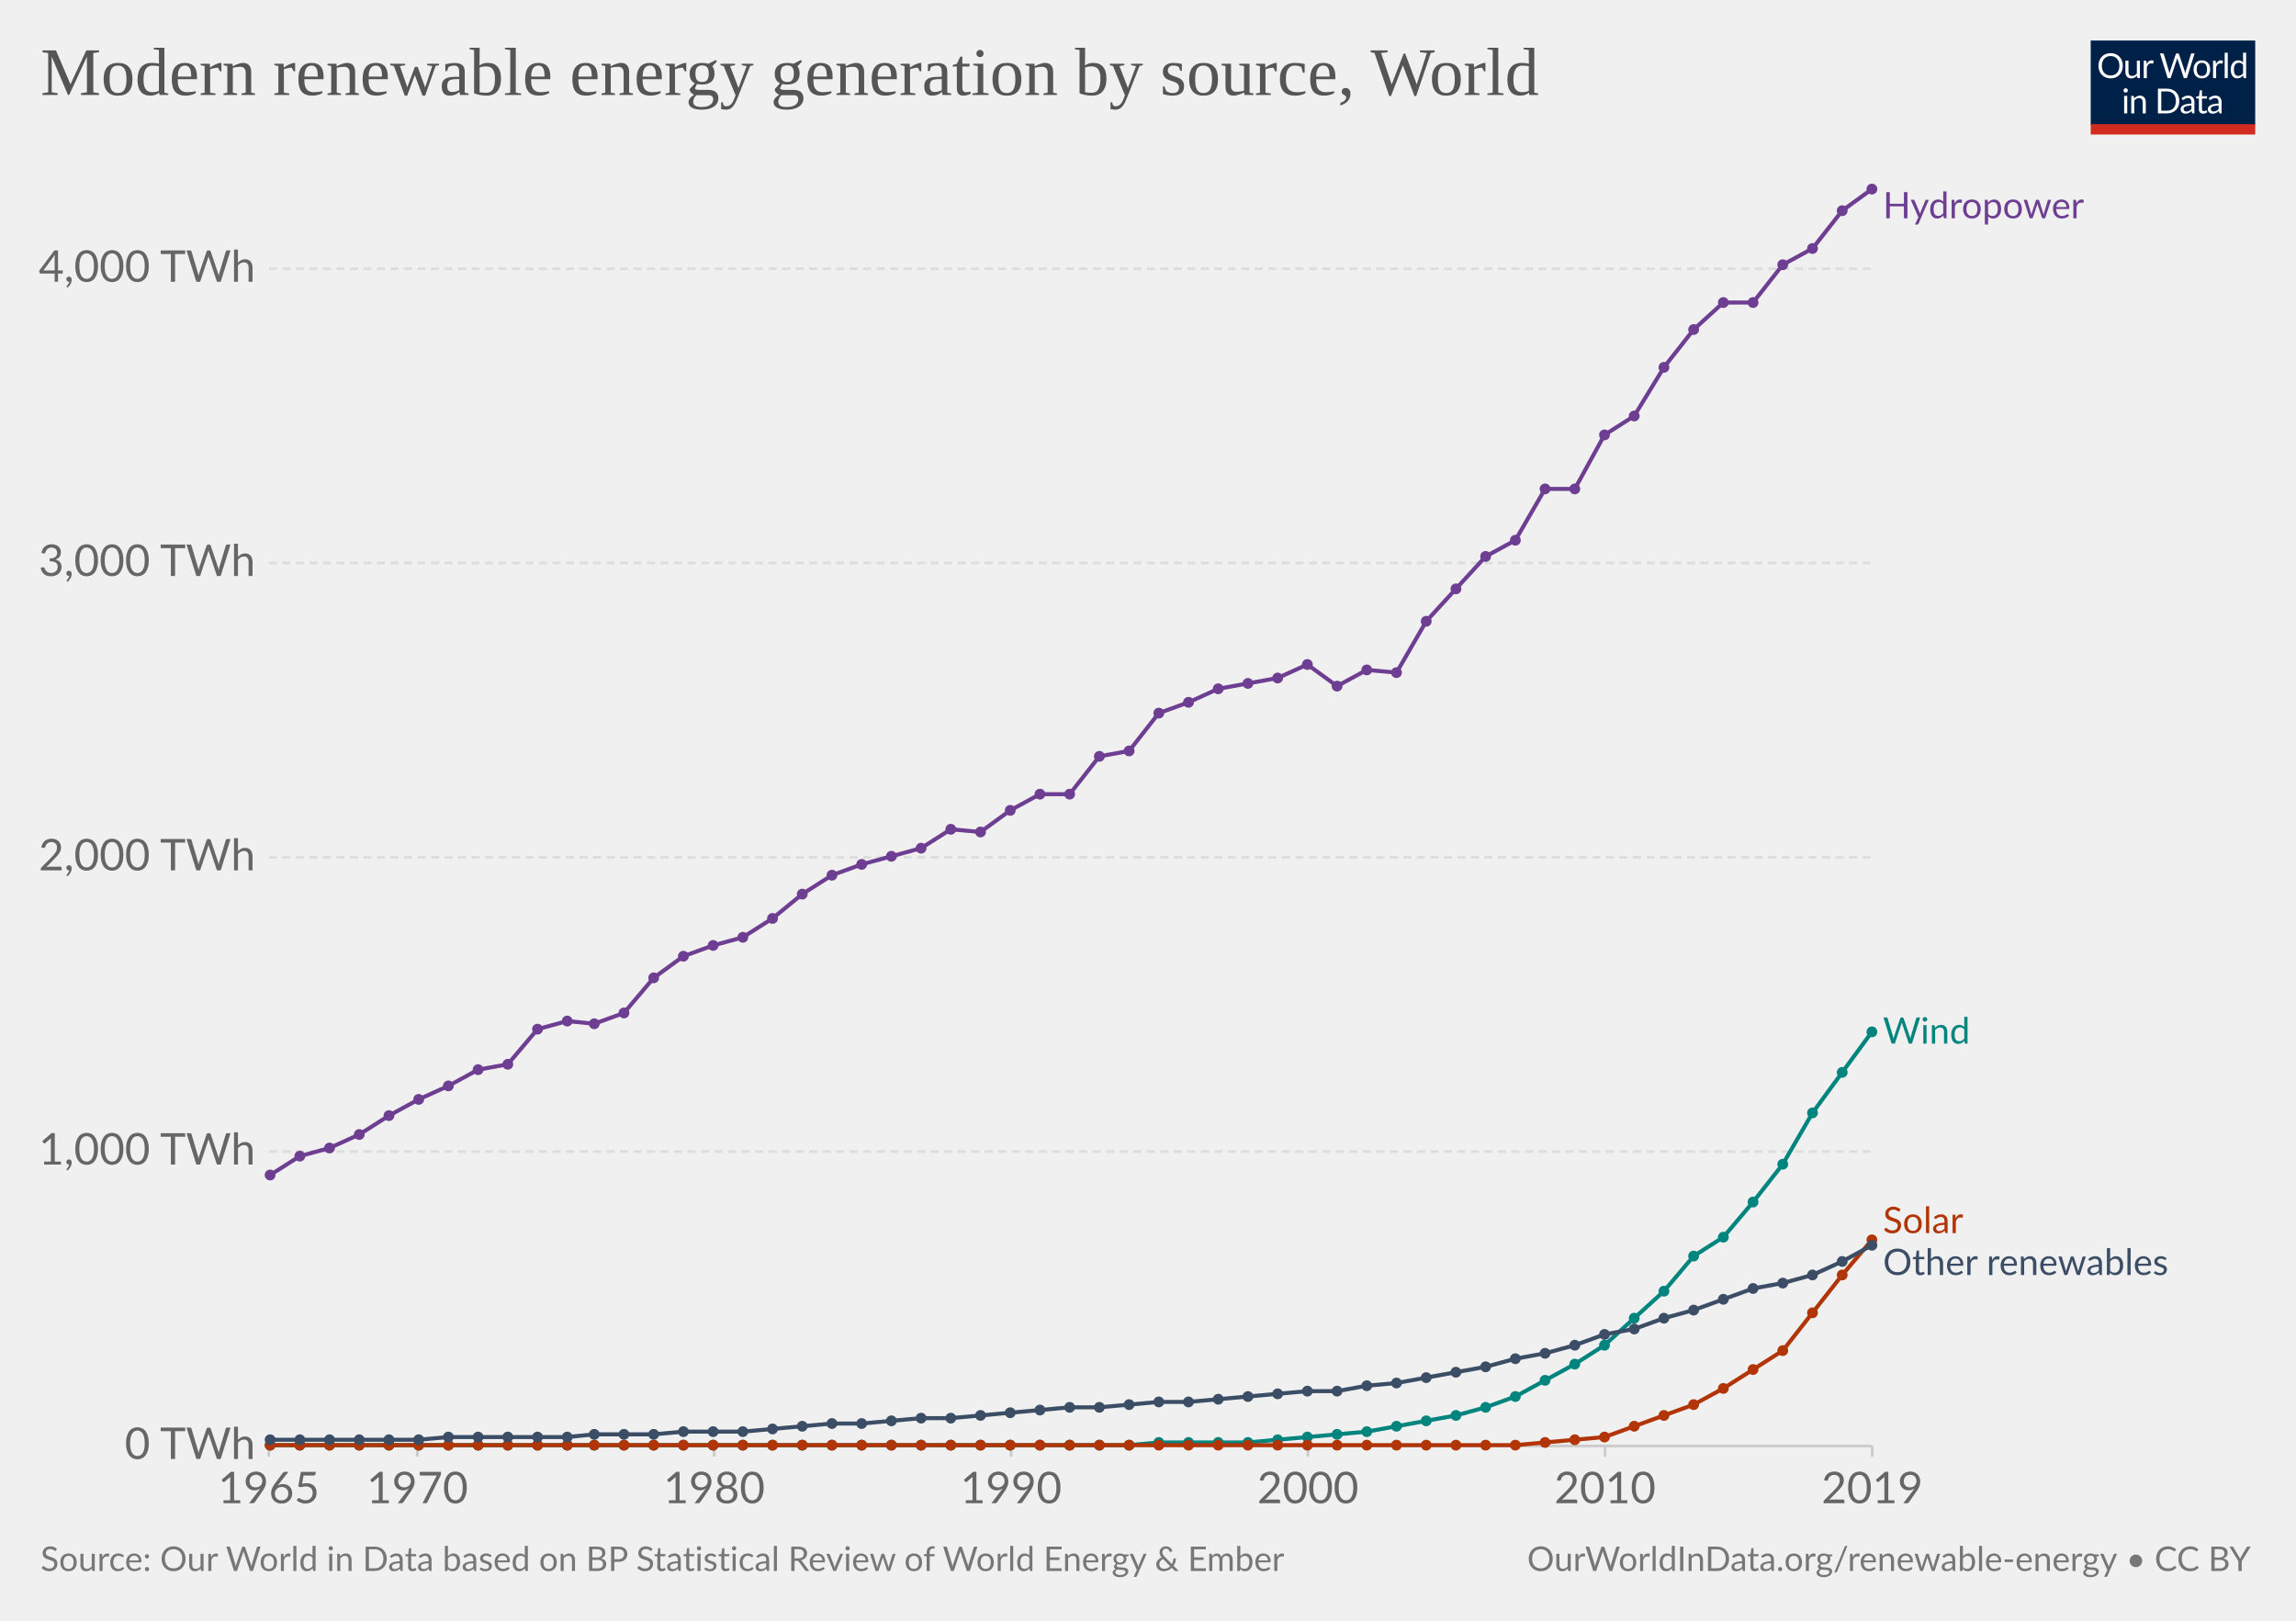
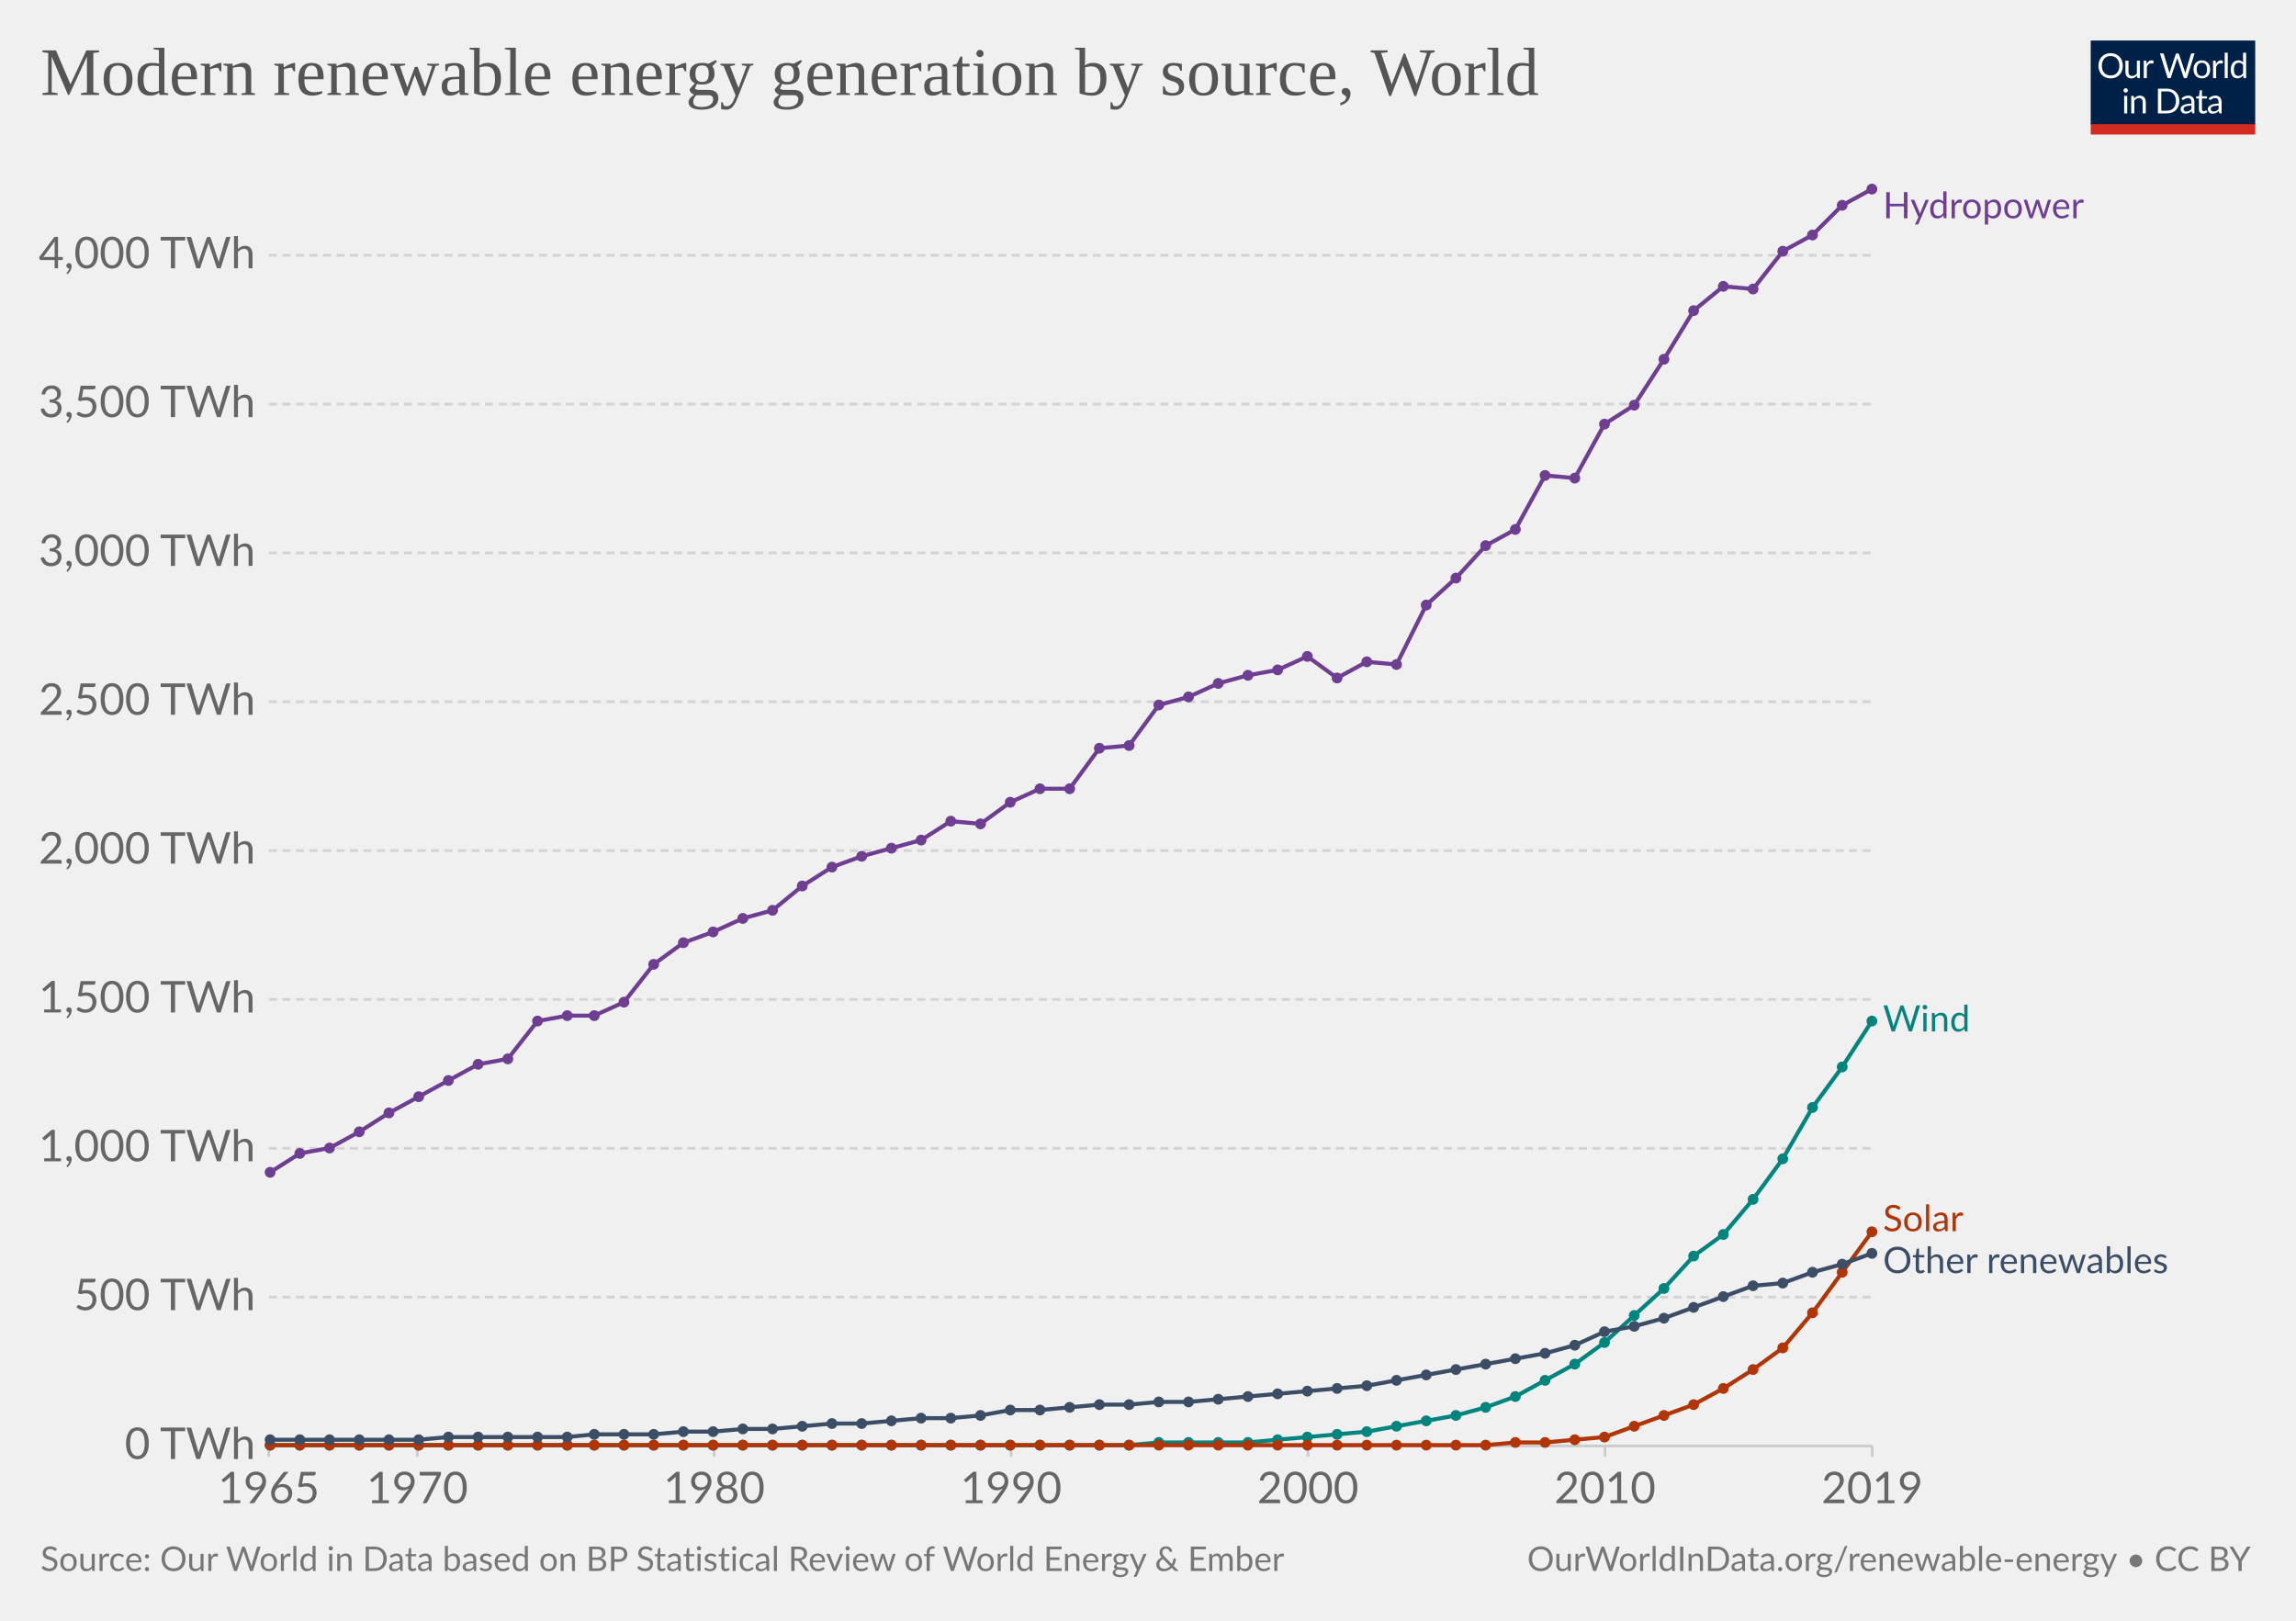
<svg xmlns="http://www.w3.org/2000/svg" version="1.1" style="background-color:#fff;-webkit-font-smoothing:antialiased" width="850" height="600" viewBox="0 0 850 600" font-family="Lato,'Helvetica Neue',Helvetica,Arial,sans-serif" font-size="18" text-rendering="optimizeLegibility">
  <g class="HeaderView">
    <g transform="matrix(.29 0 0 .29 774 15)">
      <svg width="210" height="120" viewBox="0 0 210 120" fill="none">
        <g clip-path="url(#clip0)">
          <path d="M0 0h210v107.89H0V0z" fill="#002147" />
          <path d="M40.98 32.25c0 2.36-.38 4.53-1.12 6.51a14.26 14.26 0 01-8.1 8.4c-1.9.78-4.02 1.17-6.34 1.17a16.6 16.6 0 01-6.33-1.17 14.31 14.31 0 01-8.08-8.4 18.29 18.29 0 01-1.12-6.51c0-2.36.38-4.53 1.12-6.5a14.32 14.32 0 018.07-8.44c1.92-.8 4.03-1.19 6.34-1.19 2.32 0 4.43.4 6.34 1.19 1.92.8 3.56 1.9 4.93 3.34a14.87 14.87 0 013.17 5.1 18.1 18.1 0 011.12 6.5zm-4.38 0c0-1.94-.26-3.68-.8-5.22a10.91 10.91 0 00-2.24-3.89 9.68 9.68 0 00-3.52-2.46 11.95 11.95 0 00-4.62-.86c-1.68 0-3.21.28-4.6.86a9.88 9.88 0 00-3.54 2.46 10.91 10.91 0 00-2.24 3.9c-.53 1.53-.8 3.27-.8 5.2 0 1.94.27 3.68.8 5.22a11.17 11.17 0 002.24 3.9 10.01 10.01 0 003.55 2.44c1.38.56 2.9.83 4.6.83 1.7 0 3.24-.27 4.61-.83a9.8 9.8 0 003.52-2.44 11.17 11.17 0 002.25-3.9c.53-1.54.8-3.28.8-5.21zm26.22-6.54V48H60.5c-.56 0-.9-.27-1.05-.81l-.31-2.4a12.45 12.45 0 01-3.26 2.6c-1.2.64-2.58.96-4.13.96-1.22 0-2.3-.2-3.24-.6a6.52 6.52 0 01-2.33-1.7 7.37 7.37 0 01-1.43-2.67c-.3-1.04-.46-2.2-.46-3.45V25.7h3.91v14.22c0 1.68.38 2.99 1.15 3.91.77.93 1.96 1.39 3.54 1.39 1.16 0 2.24-.27 3.23-.82a10.42 10.42 0 002.8-2.28V25.7h3.91zm8.61 4.47a9.94 9.94 0 012.6-3.56 5.64 5.64 0 013.76-1.3c.47 0 .92.05 1.34.15.44.1.83.27 1.17.49l-.3 2.92c-.09.37-.3.55-.66.55-.2 0-.5-.04-.9-.13a6.21 6.21 0 00-3.24.18c-.54.2-1.03.5-1.47.92-.42.4-.81.9-1.17 1.5-.33.58-.64 1.26-.92 2.02V48H67.7V25.71h2.25c.42 0 .72.08.88.25.16.16.27.44.33.83l.26 3.39zm61.16-13.7L122.75 48h-3.82l-7.99-24.05a21.95 21.95 0 01-.42-1.58 38.36 38.36 0 01-.44 1.58L102.05 48h-3.83L88.4 16.47h3.54c.38 0 .7.1.95.29.26.2.43.43.5.73l6.52 21.9c.1.4.2.83.28 1.28.1.46.2.94.29 1.46l.3-1.46c.12-.47.25-.9.38-1.27l7.41-21.91c.1-.25.26-.48.51-.69.27-.22.58-.33.95-.33h1.23c.38 0 .69.1.92.29.24.2.41.43.53.73l7.4 21.9a28.4 28.4 0 01.68 2.62 29.52 29.52 0 01.52-2.61l6.54-21.91c.07-.27.23-.5.48-.7.27-.21.58-.32.95-.32h3.32zm9.35 8.88c1.63 0 3.1.27 4.4.82a9.43 9.43 0 015.46 5.94c.5 1.4.74 2.98.74 4.73 0 1.76-.25 3.34-.74 4.75a9.43 9.43 0 01-5.46 5.92c-1.3.52-2.77.79-4.4.79-1.64 0-3.12-.27-4.44-.8a9.42 9.42 0 01-3.35-2.3c-.92-1-1.63-2.2-2.13-3.61-.49-1.41-.73-3-.73-4.75s.24-3.33.73-4.73c.5-1.43 1.2-2.64 2.13-3.63a9.4 9.4 0 013.35-2.31c1.32-.55 2.8-.82 4.44-.82zm0 19.89c2.2 0 3.84-.73 4.93-2.2 1.08-1.48 1.63-3.54 1.63-6.18 0-2.66-.55-4.72-1.63-6.2-1.09-1.49-2.73-2.23-4.93-2.23-1.12 0-2.09.2-2.93.57a5.7 5.7 0 00-2.06 1.65 7.5 7.5 0 00-1.24 2.67c-.26 1.04-.4 2.22-.4 3.54 0 2.64.55 4.7 1.64 6.18 1.1 1.47 2.76 2.2 4.99 2.2zm17.97-15.07a9.94 9.94 0 012.6-3.56 5.64 5.64 0 013.76-1.3c.47 0 .91.05 1.34.15.44.1.83.27 1.16.49l-.28 2.92c-.09.37-.31.55-.66.55-.2 0-.5-.04-.9-.13a6.2 6.2 0 00-3.24.18c-.54.2-1.03.5-1.47.92-.43.4-.82.9-1.17 1.5a13.1 13.1 0 00-.92 2.02V48h-3.94V25.71h2.24c.43 0 .72.08.88.25.17.16.28.44.33.83l.27 3.39zm15.04-14.59V48h-3.92V15.6h3.92zm19.55 15.43a6.22 6.22 0 00-2.38-2.05 6.7 6.7 0 00-2.86-.6c-2.07 0-3.66.75-4.77 2.23-1.12 1.48-1.68 3.6-1.68 6.33 0 1.46.13 2.7.38 3.74a7.29 7.29 0 001.1 2.56 4.35 4.35 0 001.78 1.45c.7.3 1.5.46 2.4.46 1.29 0 2.41-.3 3.36-.88a9.6 9.6 0 002.67-2.49V31.02zm3.91-15.43V48h-2.33c-.56 0-.9-.27-1.06-.81l-.35-2.71a12.13 12.13 0 01-3.25 2.77 8.28 8.28 0 01-4.23 1.06 7.31 7.31 0 01-6.14-2.9c-.73-.96-1.3-2.15-1.69-3.57a18.35 18.35 0 01.07-9.48 11.29 11.29 0 011.89-3.7 8.7 8.7 0 017.06-3.34 7.96 7.96 0 016.12 2.62V15.59h3.91zM46.61 70.71V93H42.7V70.71h3.91zm.84-7c0 .39-.08.75-.24 1.09a2.81 2.81 0 01-1.52 1.47 2.67 2.67 0 01-2.16 0 2.9 2.9 0 01-1.45-1.47 2.67 2.67 0 010-2.16c.15-.35.35-.65.6-.9.25-.27.53-.47.85-.62a2.67 2.67 0 012.16 0c.35.15.65.35.9.62.27.25.47.55.62.9.16.34.24.7.24 1.08zm7.97 10.24c.49-.54 1-1.04 1.54-1.48a9.85 9.85 0 013.66-1.84 8.96 8.96 0 015.43.35c.94.4 1.72.97 2.33 1.71a7.36 7.36 0 011.43 2.67c.32 1.04.49 2.19.49 3.45V93h-3.94V78.81c0-1.69-.4-3-1.17-3.92-.76-.93-1.93-1.4-3.5-1.4a6.6 6.6 0 00-3.25.83c-1 .56-1.92 1.31-2.77 2.27V93h-3.94V70.71h2.35c.56 0 .9.28 1.04.82l.3 2.42zm57.7 3.3c0 2.36-.37 4.5-1.11 6.44a14.3 14.3 0 01-3.17 4.98 14.1 14.1 0 01-4.93 3.2c-1.9.76-4.02 1.13-6.33 1.13H85.8V61.47h11.77c2.31 0 4.42.39 6.33 1.15a13.8 13.8 0 018.1 8.18 17.75 17.75 0 011.12 6.45zm-4.37 0c0-1.94-.26-3.67-.8-5.2a10.94 10.94 0 00-2.23-3.87 9.57 9.57 0 00-3.53-2.42 12.23 12.23 0 00-4.61-.83h-7.5v24.62h7.5c1.7 0 3.24-.28 4.61-.84a9.7 9.7 0 003.53-2.4 10.94 10.94 0 002.24-3.87c.53-1.53.8-3.26.8-5.2zm19.8 5.72c-1.8.06-3.34.2-4.62.44-1.26.22-2.3.51-3.1.88-.8.36-1.37.8-1.74 1.3-.35.5-.53 1.05-.53 1.67 0 .58.1 1.1.3 1.52a3 3 0 00.76 1.05c.34.27.73.46 1.17.6.45.11.94.17 1.45.17a7.28 7.28 0 003.5-.81 11.95 11.95 0 002.82-2.2v-4.62zm-12.65-9.11a12.73 12.73 0 013.98-2.66c1.43-.59 3-.88 4.73-.88 1.25 0 2.36.2 3.33.61a6.81 6.81 0 013.94 4.38c.33 1.04.5 2.19.5 3.43V93h-1.74a1.8 1.8 0 01-.88-.18c-.2-.13-.36-.38-.48-.74l-.44-2.12c-.59.55-1.16 1.03-1.72 1.46a9.48 9.48 0 01-3.74 1.7c-.69.15-1.46.23-2.3.23-.87 0-1.69-.12-2.45-.35a5.34 5.34 0 01-3.34-2.93 6.64 6.64 0 01-.49-2.64c0-.88.25-1.72.73-2.53a6.33 6.33 0 012.35-2.17c1.09-.63 2.5-1.15 4.25-1.54 1.75-.41 3.89-.65 6.42-.7v-1.75c0-1.73-.37-3.03-1.12-3.91-.75-.9-1.84-1.34-3.28-1.34-.97 0-1.78.12-2.44.37-.64.23-1.2.5-1.7.81l-1.23.82c-.33.23-.67.35-1 .35-.27 0-.5-.07-.69-.2a2.1 2.1 0 01-.48-.53l-.7-1.25zm27.67 19.5c-1.76 0-3.12-.5-4.07-1.48-.94-.98-1.41-2.4-1.41-4.25V74h-2.68a.9.9 0 01-.6-.2c-.16-.14-.24-.36-.24-.66v-1.56l3.65-.46.9-6.89a.9.9 0 01.29-.52.88.88 0 01.62-.22H142v7.67h6.44V74H142v13.38c0 .94.22 1.63.68 2.09.45.45 1.04.68 1.76.68a3.21 3.21 0 001.85-.53l.55-.35c.16-.12.3-.18.41-.18.2 0 .4.13.55.38l1.15 1.87a7.45 7.45 0 01-2.44 1.5c-.96.35-1.94.52-2.95.52zm19.68-10.4c-1.8.07-3.34.21-4.62.45-1.26.22-2.3.51-3.1.88-.8.36-1.37.8-1.74 1.3-.35.5-.53 1.05-.53 1.67 0 .58.1 1.1.3 1.52.18.42.44.77.76 1.05.34.27.73.46 1.17.6.45.11.94.17 1.45.17a7.3 7.3 0 003.5-.81 12.04 12.04 0 002.82-2.2v-4.62zm-12.65-9.1a12.72 12.72 0 013.99-2.66c1.42-.59 3-.88 4.72-.88 1.25 0 2.36.2 3.33.61a6.81 6.81 0 013.94 4.38c.33 1.04.5 2.19.5 3.43V93h-1.74a1.8 1.8 0 01-.88-.18c-.2-.13-.36-.38-.48-.74l-.44-2.12c-.59.55-1.16 1.03-1.72 1.46a9.48 9.48 0 01-3.74 1.7c-.69.15-1.46.23-2.3.23-.87 0-1.69-.12-2.45-.35a5.33 5.33 0 01-3.34-2.93 6.62 6.62 0 01-.49-2.64c0-.88.25-1.72.73-2.53a6.33 6.33 0 012.35-2.17c1.09-.63 2.5-1.15 4.25-1.54a31.2 31.2 0 016.42-.7v-1.75c0-1.73-.37-3.03-1.12-3.91-.75-.9-1.84-1.34-3.28-1.34-.97 0-1.78.12-2.44.37-.64.23-1.2.5-1.7.81-.46.3-.87.57-1.22.82-.34.23-.68.35-1.02.35-.26 0-.49-.07-.68-.2a1.88 1.88 0 01-.48-.53l-.7-1.25z" fill="#fff" />
          <path fill="#D42B21" d="M0 106.79h210V120H0z" />
        </g>
        <defs>
          <clipPath id="clip0">
            <path fill="#fff" d="M0 0h210v120H0z" />
          </clipPath>
        </defs>
      </svg>
    </g>
    <a href="https://ourworldindata.org/grapher/modern-renewable-prod" target="_blank" font-family="&quot;Playfair Display&quot;,Georgia,&quot;Times New Roman&quot;,serif">
      <text font-size="25.2" x="15" y="35.2" fill="#555">
        <tspan x="15" y="35.16">Modern renewable energy generation by source, World</tspan>
      </text>
    </a>
  </g>
  <g class="LineChart">
    <defs>
      <clipPath id="a">
        <path d="M89.54 0h830v973h-830z" />
      </clipPath>
    </defs>
    <g class="AxisBoxView">
      <g class="HorizontalAxis">
        <path stroke="#ccc" d="M99.5 535.3v4M154.5 535.3v4M264.4 535.3v4M374.3 535.3v4M484.2 535.3v4M594.2 535.3v4M693.1 535.3v4" />
        <text x="99.5" y="556.5" fill="#666" text-anchor="middle" font-size="16.2">1965</text>
        <text x="154.5" y="556.5" fill="#666" text-anchor="middle" font-size="16.2">1970</text>
        <text x="264.4" y="556.5" fill="#666" text-anchor="middle" font-size="16.2">1980</text>
        <text x="374.3" y="556.5" fill="#666" text-anchor="middle" font-size="16.2">1990</text>
        <text x="484.2" y="556.5" fill="#666" text-anchor="middle" font-size="16.2">2000</text>
        <text x="594.2" y="556.5" fill="#666" text-anchor="middle" font-size="16.2">2010</text>
        <text x="693.1" y="556.5" fill="#666" text-anchor="middle" font-size="16.2">2019</text>
      </g>
      <g class="VerticalAxis" fill="#666" dominant-baseline="middle" text-anchor="end" font-size="16.2">
        <text x="94.54" y="535.3">0 TWh</text>
-         <text x="94.54" y="426.3">1,000 TWh</text>
-         <text x="94.54" y="317.4">2,000 TWh</text>
-         <text x="94.54" y="208.4">3,000 TWh</text>
-         <text x="94.54" y="99.5">4,000 TWh</text>
+         <text x="94.54" y="480.2">500 TWh</text>
+         <text x="94.54" y="425.1">1,000 TWh</text>
+         <text x="94.54" y="370">1,500 TWh</text>
+         <text x="94.54" y="314.9">2,000 TWh</text>
+         <text x="94.54" y="259.8">2,500 TWh</text>
+         <text x="94.54" y="204.7">3,000 TWh</text>
+         <text x="94.54" y="149.6">3,500 TWh</text>
+         <text x="94.54" y="94.5">4,000 TWh</text>
      </g>
      <g class="AxisGridLines horizontalLines">
        <path stroke="#ccc" d="M99.54 535.3h593.54" />
-         <path stroke="#ddd" stroke-dasharray="3,2" d="M99.54 426.3h593.54M99.54 317.4h593.54M99.54 208.4h593.54M99.54 99.5h593.54" />
+         <path stroke="#d3d3d3" stroke-dasharray="3,2" d="M99.54 480.2h593.54M99.54 425.1h593.54M99.54 370h593.54M99.54 314.9h593.54M99.54 259.8h593.54M99.54 204.7h593.54M99.54 149.6h593.54M99.54 94.5h593.54" />
      </g>
    </g>
    <g clip-path="url(#a)">
      <g class="HeightedLegend" cursor="default">
        <g class="legendMark">
          <text font-size="13.5" x="697.1" y="80.8" fill="#6D3E91">
            <tspan x="697.08" y="80.8">Hydropower</tspan>
          </text>
        </g>
        <g class="legendMark">
-           <text font-size="13.5" x="697.1" y="386.4" fill="#00847E">
-             <tspan x="697.08" y="386.35">Wind</tspan>
+           <text font-size="13.5" x="697.1" y="381.9" fill="#00847E">
+             <tspan x="697.08" y="381.85">Wind</tspan>
          </text>
        </g>
        <g class="legendMark">
-           <text font-size="13.5" x="697.1" y="456.5" fill="#B13507">
-             <tspan x="697.08" y="456.5">Solar</tspan>
+           <text font-size="13.5" x="697.1" y="455.8" fill="#B13507">
+             <tspan x="697.08" y="455.8">Solar</tspan>
          </text>
        </g>
        <g class="legendMark">
-           <text font-size="13.5" x="697.1" y="472" fill="#3C4E66">
-             <tspan x="697.08" y="472">Other renewables</tspan>
+           <text font-size="13.5" x="697.1" y="471.3" fill="#3C4E66">
+             <tspan x="697.08" y="471.3">Other renewables</tspan>
          </text>
        </g>
      </g>
      <g class="Lines">
        <g class="key-World_0">
-           <path stroke="#00847E" stroke-linecap="round" d="M100 535h318l11-1h33l11-1 11-1 11-1 11-1 11-2 11-2 11-2 11-3 11-4 11-6 11-6 11-7 11-10 11-10 11-13 11-7 11-13 11-14 11-19 11-15 11-15" fill="none" stroke-width="1.5" />
+           <path stroke="#00847E" stroke-linecap="round" d="M100 535h318l11-1h33l11-1 11-1 11-1 11-1 11-2 11-2 11-2 11-3 11-4 11-6 11-6 11-8 11-10 11-10 11-12 11-8 11-13 11-15 11-19 11-15 11-17" fill="none" stroke-width="1.5" />
          <g fill="#00847E">
            <circle cx="100" cy="535" r="2" />
            <circle cx="111" cy="535" r="2" />
            <circle cx="122" cy="535" r="2" />
            <circle cx="133" cy="535" r="2" />
            <circle cx="144" cy="535" r="2" />
            <circle cx="155" cy="535" r="2" />
            <circle cx="166" cy="535" r="2" />
            <circle cx="177" cy="535" r="2" />
            <circle cx="188" cy="535" r="2" />
            <circle cx="199" cy="535" r="2" />
            <circle cx="210" cy="535" r="2" />
            <circle cx="220" cy="535" r="2" />
            <circle cx="231" cy="535" r="2" />
            <circle cx="242" cy="535" r="2" />
            <circle cx="253" cy="535" r="2" />
            <circle cx="264" cy="535" r="2" />
            <circle cx="275" cy="535" r="2" />
            <circle cx="286" cy="535" r="2" />
            <circle cx="297" cy="535" r="2" />
            <circle cx="308" cy="535" r="2" />
            <circle cx="319" cy="535" r="2" />
            <circle cx="330" cy="535" r="2" />
            <circle cx="341" cy="535" r="2" />
            <circle cx="352" cy="535" r="2" />
            <circle cx="363" cy="535" r="2" />
            <circle cx="374" cy="535" r="2" />
            <circle cx="385" cy="535" r="2" />
            <circle cx="396" cy="535" r="2" />
            <circle cx="407" cy="535" r="2" />
            <circle cx="418" cy="535" r="2" />
            <circle cx="429" cy="534" r="2" />
            <circle cx="440" cy="534" r="2" />
            <circle cx="451" cy="534" r="2" />
            <circle cx="462" cy="534" r="2" />
            <circle cx="473" cy="533" r="2" />
            <circle cx="484" cy="532" r="2" />
            <circle cx="495" cy="531" r="2" />
            <circle cx="506" cy="530" r="2" />
            <circle cx="517" cy="528" r="2" />
            <circle cx="528" cy="526" r="2" />
            <circle cx="539" cy="524" r="2" />
            <circle cx="550" cy="521" r="2" />
            <circle cx="561" cy="517" r="2" />
            <circle cx="572" cy="511" r="2" />
            <circle cx="583" cy="505" r="2" />
-             <circle cx="594" cy="498" r="2" />
-             <circle cx="605" cy="488" r="2" />
-             <circle cx="616" cy="478" r="2" />
+             <circle cx="594" cy="497" r="2" />
+             <circle cx="605" cy="487" r="2" />
+             <circle cx="616" cy="477" r="2" />
            <circle cx="627" cy="465" r="2" />
-             <circle cx="638" cy="458" r="2" />
-             <circle cx="649" cy="445" r="2" />
-             <circle cx="660" cy="431" r="2" />
-             <circle cx="671" cy="412" r="2" />
-             <circle cx="682" cy="397" r="2" />
-             <circle cx="693" cy="382" r="2" />
+             <circle cx="638" cy="457" r="2" />
+             <circle cx="649" cy="444" r="2" />
+             <circle cx="660" cy="429" r="2" />
+             <circle cx="671" cy="410" r="2" />
+             <circle cx="682" cy="395" r="2" />
+             <circle cx="693" cy="378" r="2" />
          </g>
        </g>
        <g class="key-World_1">
-           <path stroke="#6D3E91" stroke-linecap="round" d="M100 435l11-7 11-3 11-5 11-7 11-6 11-5 11-6 11-2 11-13 11-3 10 1 11-4 11-13 11-8 11-4 11-3 11-7 11-9 11-7 11-4 11-3 11-3 11-7 11 1 11-8 11-6h11l11-14 11-2 11-14 11-4 11-5 11-2 11-2 11-5 11 8 11-6 11 1 11-19 11-12 11-12 11-6 11-19h11l11-20 11-7 11-18 11-14 11-10h11l11-14 11-6 11-14 11-8" fill="none" stroke-width="1.5" />
+           <path stroke="#6D3E91" stroke-linecap="round" d="M100 434l11-7 11-2 11-6 11-7 11-6 11-6 11-6 11-2 11-14 11-2h10l11-5 11-14 11-8 11-4 11-5 11-3 11-9 11-7 11-4 11-3 11-3 11-7 11 1 11-8 11-5h11l11-15 11-1 11-15 11-3 11-5 11-3 11-2 11-5 11 8 11-6 11 1 11-22 11-10 11-12 11-6 11-20 11 1 11-20 11-7 11-17 11-18 11-9 11 1 11-14 11-6 11-11 11-6" fill="none" stroke-width="1.5" />
          <g fill="#6D3E91">
-             <circle cx="100" cy="435" r="2" />
-             <circle cx="111" cy="428" r="2" />
+             <circle cx="100" cy="434" r="2" />
+             <circle cx="111" cy="427" r="2" />
            <circle cx="122" cy="425" r="2" />
-             <circle cx="133" cy="420" r="2" />
-             <circle cx="144" cy="413" r="2" />
-             <circle cx="155" cy="407" r="2" />
-             <circle cx="166" cy="402" r="2" />
-             <circle cx="177" cy="396" r="2" />
-             <circle cx="188" cy="394" r="2" />
-             <circle cx="199" cy="381" r="2" />
-             <circle cx="210" cy="378" r="2" />
-             <circle cx="220" cy="379" r="2" />
-             <circle cx="231" cy="375" r="2" />
-             <circle cx="242" cy="362" r="2" />
-             <circle cx="253" cy="354" r="2" />
-             <circle cx="264" cy="350" r="2" />
-             <circle cx="275" cy="347" r="2" />
-             <circle cx="286" cy="340" r="2" />
-             <circle cx="297" cy="331" r="2" />
-             <circle cx="308" cy="324" r="2" />
-             <circle cx="319" cy="320" r="2" />
-             <circle cx="330" cy="317" r="2" />
-             <circle cx="341" cy="314" r="2" />
-             <circle cx="352" cy="307" r="2" />
-             <circle cx="363" cy="308" r="2" />
-             <circle cx="374" cy="300" r="2" />
-             <circle cx="385" cy="294" r="2" />
-             <circle cx="396" cy="294" r="2" />
-             <circle cx="407" cy="280" r="2" />
-             <circle cx="418" cy="278" r="2" />
-             <circle cx="429" cy="264" r="2" />
-             <circle cx="440" cy="260" r="2" />
-             <circle cx="451" cy="255" r="2" />
-             <circle cx="462" cy="253" r="2" />
-             <circle cx="473" cy="251" r="2" />
-             <circle cx="484" cy="246" r="2" />
-             <circle cx="495" cy="254" r="2" />
-             <circle cx="506" cy="248" r="2" />
-             <circle cx="517" cy="249" r="2" />
-             <circle cx="528" cy="230" r="2" />
-             <circle cx="539" cy="218" r="2" />
-             <circle cx="550" cy="206" r="2" />
-             <circle cx="561" cy="200" r="2" />
-             <circle cx="572" cy="181" r="2" />
-             <circle cx="583" cy="181" r="2" />
-             <circle cx="594" cy="161" r="2" />
-             <circle cx="605" cy="154" r="2" />
-             <circle cx="616" cy="136" r="2" />
-             <circle cx="627" cy="122" r="2" />
-             <circle cx="638" cy="112" r="2" />
-             <circle cx="649" cy="112" r="2" />
-             <circle cx="660" cy="98" r="2" />
-             <circle cx="671" cy="92" r="2" />
-             <circle cx="682" cy="78" r="2" />
+             <circle cx="133" cy="419" r="2" />
+             <circle cx="144" cy="412" r="2" />
+             <circle cx="155" cy="406" r="2" />
+             <circle cx="166" cy="400" r="2" />
+             <circle cx="177" cy="394" r="2" />
+             <circle cx="188" cy="392" r="2" />
+             <circle cx="199" cy="378" r="2" />
+             <circle cx="210" cy="376" r="2" />
+             <circle cx="220" cy="376" r="2" />
+             <circle cx="231" cy="371" r="2" />
+             <circle cx="242" cy="357" r="2" />
+             <circle cx="253" cy="349" r="2" />
+             <circle cx="264" cy="345" r="2" />
+             <circle cx="275" cy="340" r="2" />
+             <circle cx="286" cy="337" r="2" />
+             <circle cx="297" cy="328" r="2" />
+             <circle cx="308" cy="321" r="2" />
+             <circle cx="319" cy="317" r="2" />
+             <circle cx="330" cy="314" r="2" />
+             <circle cx="341" cy="311" r="2" />
+             <circle cx="352" cy="304" r="2" />
+             <circle cx="363" cy="305" r="2" />
+             <circle cx="374" cy="297" r="2" />
+             <circle cx="385" cy="292" r="2" />
+             <circle cx="396" cy="292" r="2" />
+             <circle cx="407" cy="277" r="2" />
+             <circle cx="418" cy="276" r="2" />
+             <circle cx="429" cy="261" r="2" />
+             <circle cx="440" cy="258" r="2" />
+             <circle cx="451" cy="253" r="2" />
+             <circle cx="462" cy="250" r="2" />
+             <circle cx="473" cy="248" r="2" />
+             <circle cx="484" cy="243" r="2" />
+             <circle cx="495" cy="251" r="2" />
+             <circle cx="506" cy="245" r="2" />
+             <circle cx="517" cy="246" r="2" />
+             <circle cx="528" cy="224" r="2" />
+             <circle cx="539" cy="214" r="2" />
+             <circle cx="550" cy="202" r="2" />
+             <circle cx="561" cy="196" r="2" />
+             <circle cx="572" cy="176" r="2" />
+             <circle cx="583" cy="177" r="2" />
+             <circle cx="594" cy="157" r="2" />
+             <circle cx="605" cy="150" r="2" />
+             <circle cx="616" cy="133" r="2" />
+             <circle cx="627" cy="115" r="2" />
+             <circle cx="638" cy="106" r="2" />
+             <circle cx="649" cy="107" r="2" />
+             <circle cx="660" cy="93" r="2" />
+             <circle cx="671" cy="87" r="2" />
+             <circle cx="682" cy="76" r="2" />
            <circle cx="693" cy="70" r="2" />
          </g>
        </g>
        <g class="key-World_2">
-           <path stroke="#B13507" stroke-linecap="round" d="M100 535h461l11-1 11-1 11-1 11-4 11-4 11-4 11-6 11-7 11-7 11-14 11-14 11-13" fill="none" stroke-width="1.5" />
+           <path stroke="#B13507" stroke-linecap="round" d="M100 535h450l11-1h11l11-1 11-1 11-4 11-4 11-4 11-6 11-7 11-8 11-13 11-15 11-15" fill="none" stroke-width="1.5" />
          <g fill="#B13507">
            <circle cx="100" cy="535" r="2" />
            <circle cx="111" cy="535" r="2" />
            <circle cx="122" cy="535" r="2" />
            <circle cx="133" cy="535" r="2" />
            <circle cx="144" cy="535" r="2" />
            <circle cx="155" cy="535" r="2" />
            <circle cx="166" cy="535" r="2" />
            <circle cx="177" cy="535" r="2" />
            <circle cx="188" cy="535" r="2" />
            <circle cx="199" cy="535" r="2" />
            <circle cx="210" cy="535" r="2" />
            <circle cx="220" cy="535" r="2" />
            <circle cx="231" cy="535" r="2" />
            <circle cx="242" cy="535" r="2" />
            <circle cx="253" cy="535" r="2" />
            <circle cx="264" cy="535" r="2" />
            <circle cx="275" cy="535" r="2" />
            <circle cx="286" cy="535" r="2" />
            <circle cx="297" cy="535" r="2" />
            <circle cx="308" cy="535" r="2" />
            <circle cx="319" cy="535" r="2" />
            <circle cx="330" cy="535" r="2" />
            <circle cx="341" cy="535" r="2" />
            <circle cx="352" cy="535" r="2" />
            <circle cx="363" cy="535" r="2" />
            <circle cx="374" cy="535" r="2" />
            <circle cx="385" cy="535" r="2" />
            <circle cx="396" cy="535" r="2" />
            <circle cx="407" cy="535" r="2" />
            <circle cx="418" cy="535" r="2" />
            <circle cx="429" cy="535" r="2" />
            <circle cx="440" cy="535" r="2" />
            <circle cx="451" cy="535" r="2" />
            <circle cx="462" cy="535" r="2" />
            <circle cx="473" cy="535" r="2" />
            <circle cx="484" cy="535" r="2" />
            <circle cx="495" cy="535" r="2" />
            <circle cx="506" cy="535" r="2" />
            <circle cx="517" cy="535" r="2" />
            <circle cx="528" cy="535" r="2" />
            <circle cx="539" cy="535" r="2" />
            <circle cx="550" cy="535" r="2" />
-             <circle cx="561" cy="535" r="2" />
+             <circle cx="561" cy="534" r="2" />
            <circle cx="572" cy="534" r="2" />
            <circle cx="583" cy="533" r="2" />
            <circle cx="594" cy="532" r="2" />
            <circle cx="605" cy="528" r="2" />
            <circle cx="616" cy="524" r="2" />
            <circle cx="627" cy="520" r="2" />
            <circle cx="638" cy="514" r="2" />
            <circle cx="649" cy="507" r="2" />
-             <circle cx="660" cy="500" r="2" />
+             <circle cx="660" cy="499" r="2" />
            <circle cx="671" cy="486" r="2" />
-             <circle cx="682" cy="472" r="2" />
-             <circle cx="693" cy="459" r="2" />
+             <circle cx="682" cy="471" r="2" />
+             <circle cx="693" cy="456" r="2" />
          </g>
        </g>
        <g class="key-World_3">
-           <path stroke="#3C4E66" stroke-linecap="round" d="M100 533h55l11-1h44l10-1h22l11-1h22l11-1 11-1 11-1h11l11-1 11-1h11l11-1 11-1 11-1 11-1h11l11-1 11-1h11l11-1 11-1 11-1 11-1h11l11-2 11-1 11-2 11-2 11-2 11-3 11-2 11-3 11-4 11-2 11-4 11-3 11-4 11-4 11-2 11-3 11-5 11-6" fill="none" stroke-width="1.5" />
+           <path stroke="#3C4E66" stroke-linecap="round" d="M100 533h55l11-1h44l10-1h22l11-1h11l11-1h11l11-1 11-1h11l11-1 11-1h11l11-1 11-2h11l11-1 11-1h11l11-1h11l11-1 11-1 11-1 11-1 11-1 11-1 11-2 11-2 11-2 11-2 11-2 11-2 11-3 11-5 11-2 11-3 11-4 11-4 11-4 11-1 11-4 11-3 11-4" fill="none" stroke-width="1.5" />
          <g fill="#3C4E66">
            <circle cx="100" cy="533" r="2" />
            <circle cx="111" cy="533" r="2" />
            <circle cx="122" cy="533" r="2" />
            <circle cx="133" cy="533" r="2" />
            <circle cx="144" cy="533" r="2" />
            <circle cx="155" cy="533" r="2" />
            <circle cx="166" cy="532" r="2" />
            <circle cx="177" cy="532" r="2" />
            <circle cx="188" cy="532" r="2" />
            <circle cx="199" cy="532" r="2" />
            <circle cx="210" cy="532" r="2" />
            <circle cx="220" cy="531" r="2" />
            <circle cx="231" cy="531" r="2" />
            <circle cx="242" cy="531" r="2" />
            <circle cx="253" cy="530" r="2" />
            <circle cx="264" cy="530" r="2" />
-             <circle cx="275" cy="530" r="2" />
+             <circle cx="275" cy="529" r="2" />
            <circle cx="286" cy="529" r="2" />
            <circle cx="297" cy="528" r="2" />
            <circle cx="308" cy="527" r="2" />
            <circle cx="319" cy="527" r="2" />
            <circle cx="330" cy="526" r="2" />
            <circle cx="341" cy="525" r="2" />
            <circle cx="352" cy="525" r="2" />
            <circle cx="363" cy="524" r="2" />
-             <circle cx="374" cy="523" r="2" />
+             <circle cx="374" cy="522" r="2" />
            <circle cx="385" cy="522" r="2" />
            <circle cx="396" cy="521" r="2" />
-             <circle cx="407" cy="521" r="2" />
+             <circle cx="407" cy="520" r="2" />
            <circle cx="418" cy="520" r="2" />
            <circle cx="429" cy="519" r="2" />
            <circle cx="440" cy="519" r="2" />
            <circle cx="451" cy="518" r="2" />
            <circle cx="462" cy="517" r="2" />
            <circle cx="473" cy="516" r="2" />
            <circle cx="484" cy="515" r="2" />
-             <circle cx="495" cy="515" r="2" />
+             <circle cx="495" cy="514" r="2" />
            <circle cx="506" cy="513" r="2" />
-             <circle cx="517" cy="512" r="2" />
-             <circle cx="528" cy="510" r="2" />
-             <circle cx="539" cy="508" r="2" />
-             <circle cx="550" cy="506" r="2" />
+             <circle cx="517" cy="511" r="2" />
+             <circle cx="528" cy="509" r="2" />
+             <circle cx="539" cy="507" r="2" />
+             <circle cx="550" cy="505" r="2" />
            <circle cx="561" cy="503" r="2" />
            <circle cx="572" cy="501" r="2" />
            <circle cx="583" cy="498" r="2" />
-             <circle cx="594" cy="494" r="2" />
-             <circle cx="605" cy="492" r="2" />
+             <circle cx="594" cy="493" r="2" />
+             <circle cx="605" cy="491" r="2" />
            <circle cx="616" cy="488" r="2" />
-             <circle cx="627" cy="485" r="2" />
-             <circle cx="638" cy="481" r="2" />
-             <circle cx="649" cy="477" r="2" />
+             <circle cx="627" cy="484" r="2" />
+             <circle cx="638" cy="480" r="2" />
+             <circle cx="649" cy="476" r="2" />
            <circle cx="660" cy="475" r="2" />
-             <circle cx="671" cy="472" r="2" />
-             <circle cx="682" cy="467" r="2" />
-             <circle cx="693" cy="461" r="2" />
+             <circle cx="671" cy="471" r="2" />
+             <circle cx="682" cy="468" r="2" />
+             <circle cx="693" cy="464" r="2" />
          </g>
        </g>
      </g>
    </g>
  </g>
  <g class="SourcesFooter" fill="#777">
    <g class="clickable" fill="#777">
      <text font-size="12.6" x="15" y="581.6">
        <tspan x="15" y="581.58">Source: Our World in Data based on BP Statistical Review of World Energy &amp; Ember</tspan>
      </text>
    </g>
    <text font-size="12.6" x="565.4" y="581.6">
      <tspan x="565.36" y="581.58">
        <a target="_blank" href="https://ourworldindata.org/renewable-energy" fill="#777">OurWorldInData.org/renewable-energy</a> • <a class="cclogo" href="http://creativecommons.org/licenses/by/4.0/deed.en_US" target="_blank" fill="#777">CC BY</a>
      </tspan>
    </text>
  </g>
</svg>
